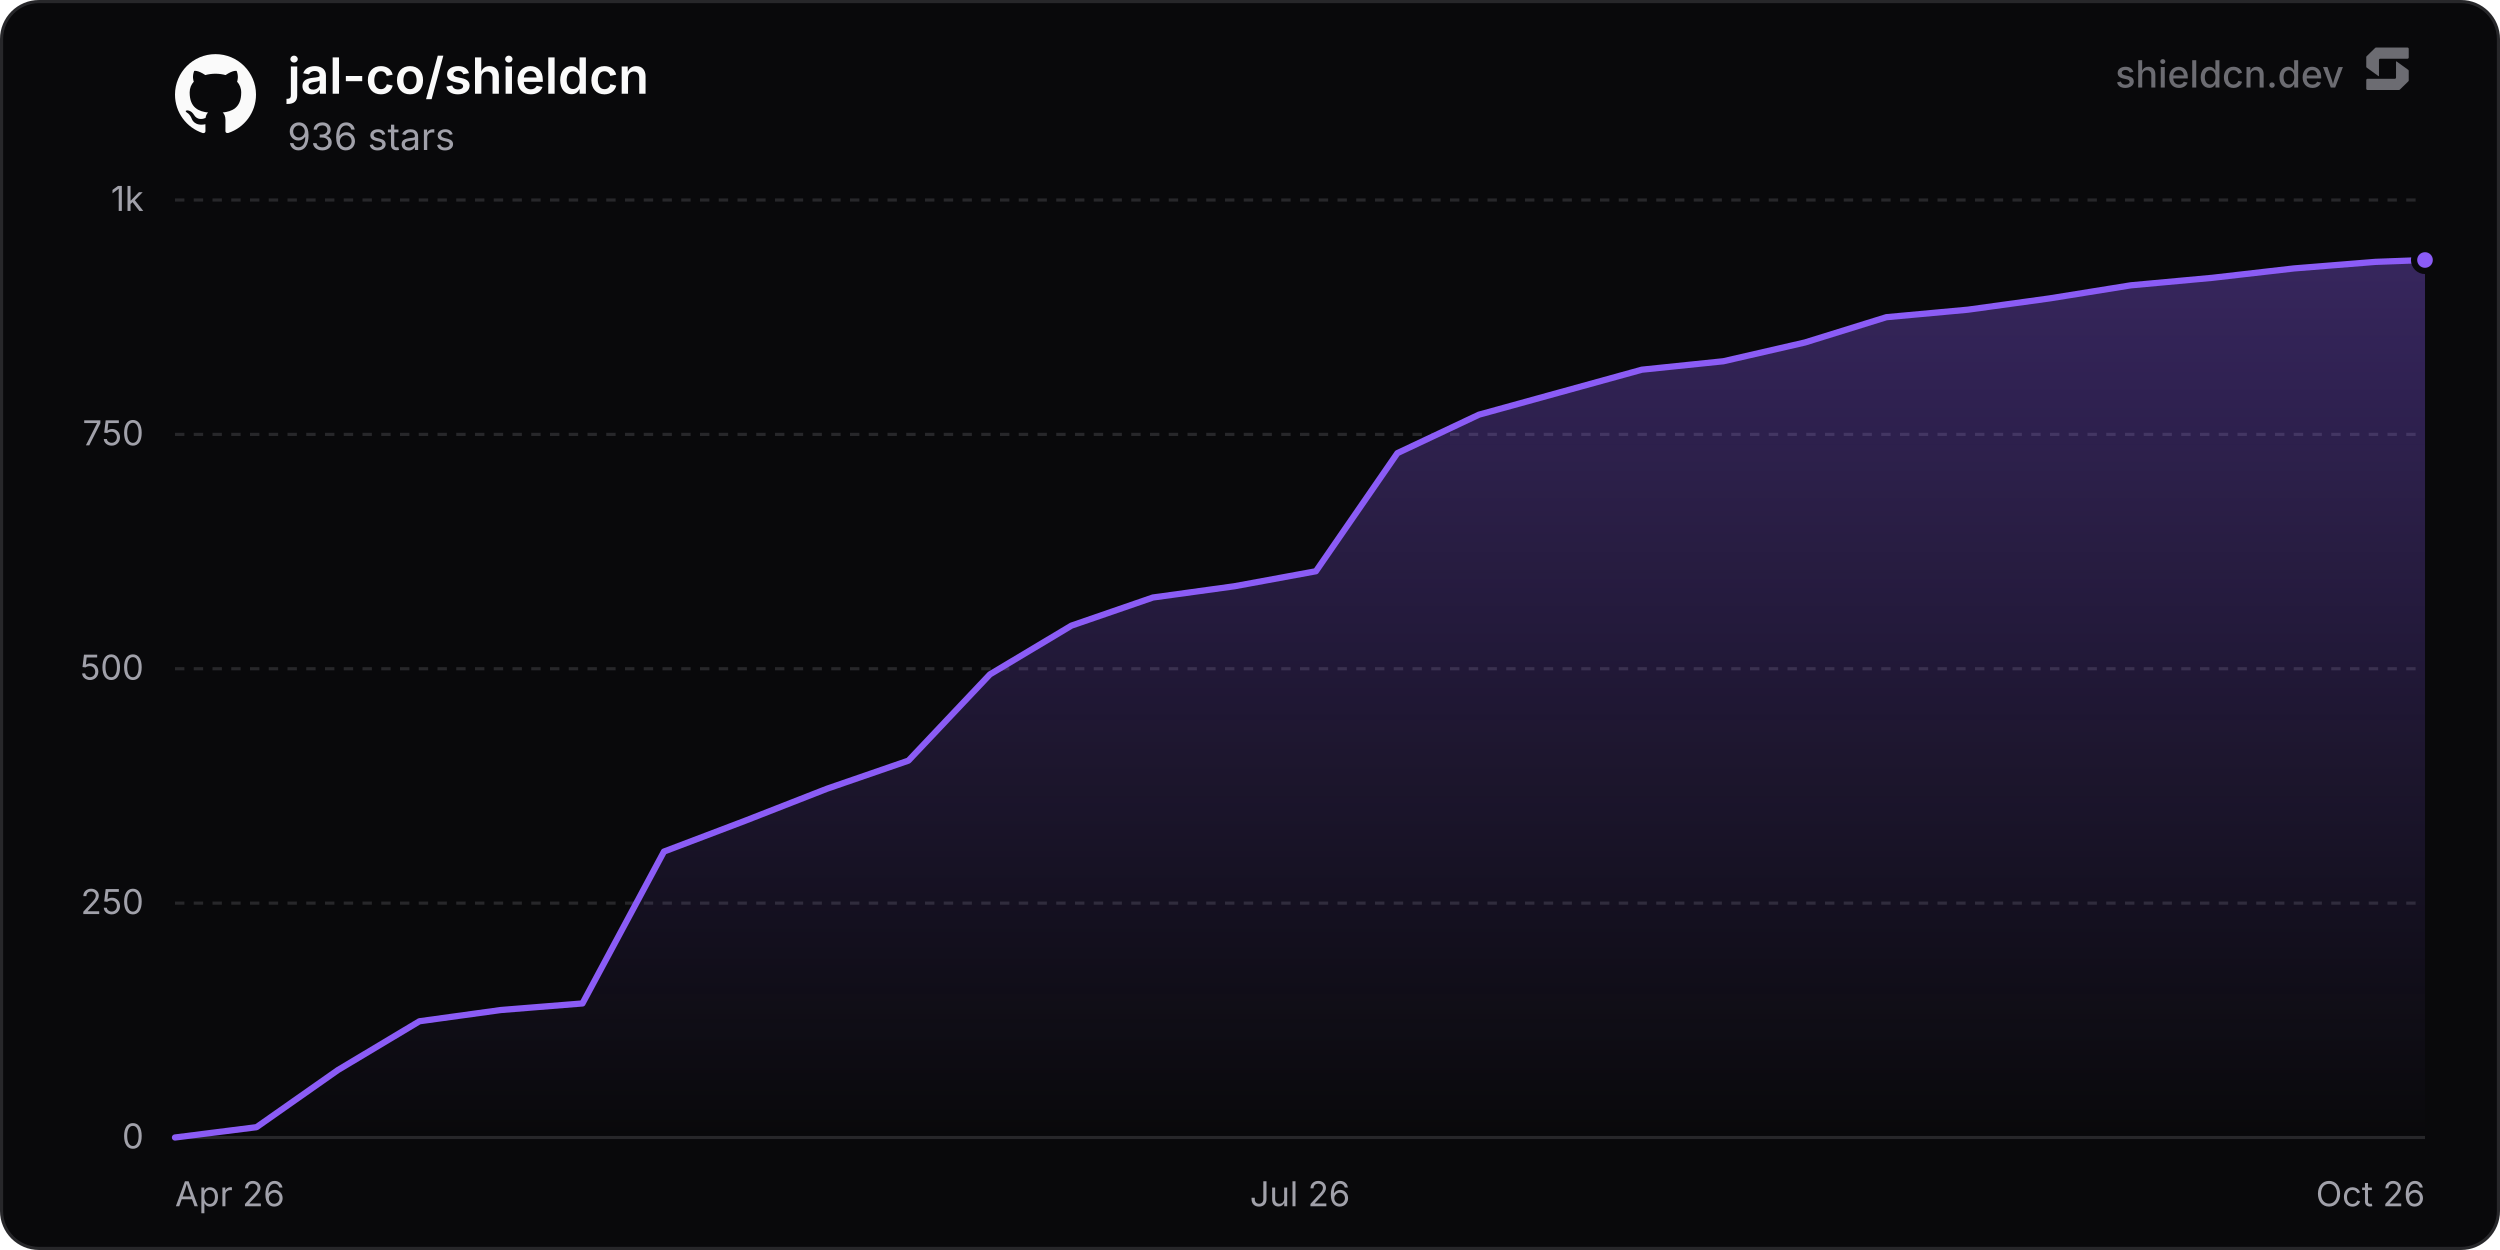
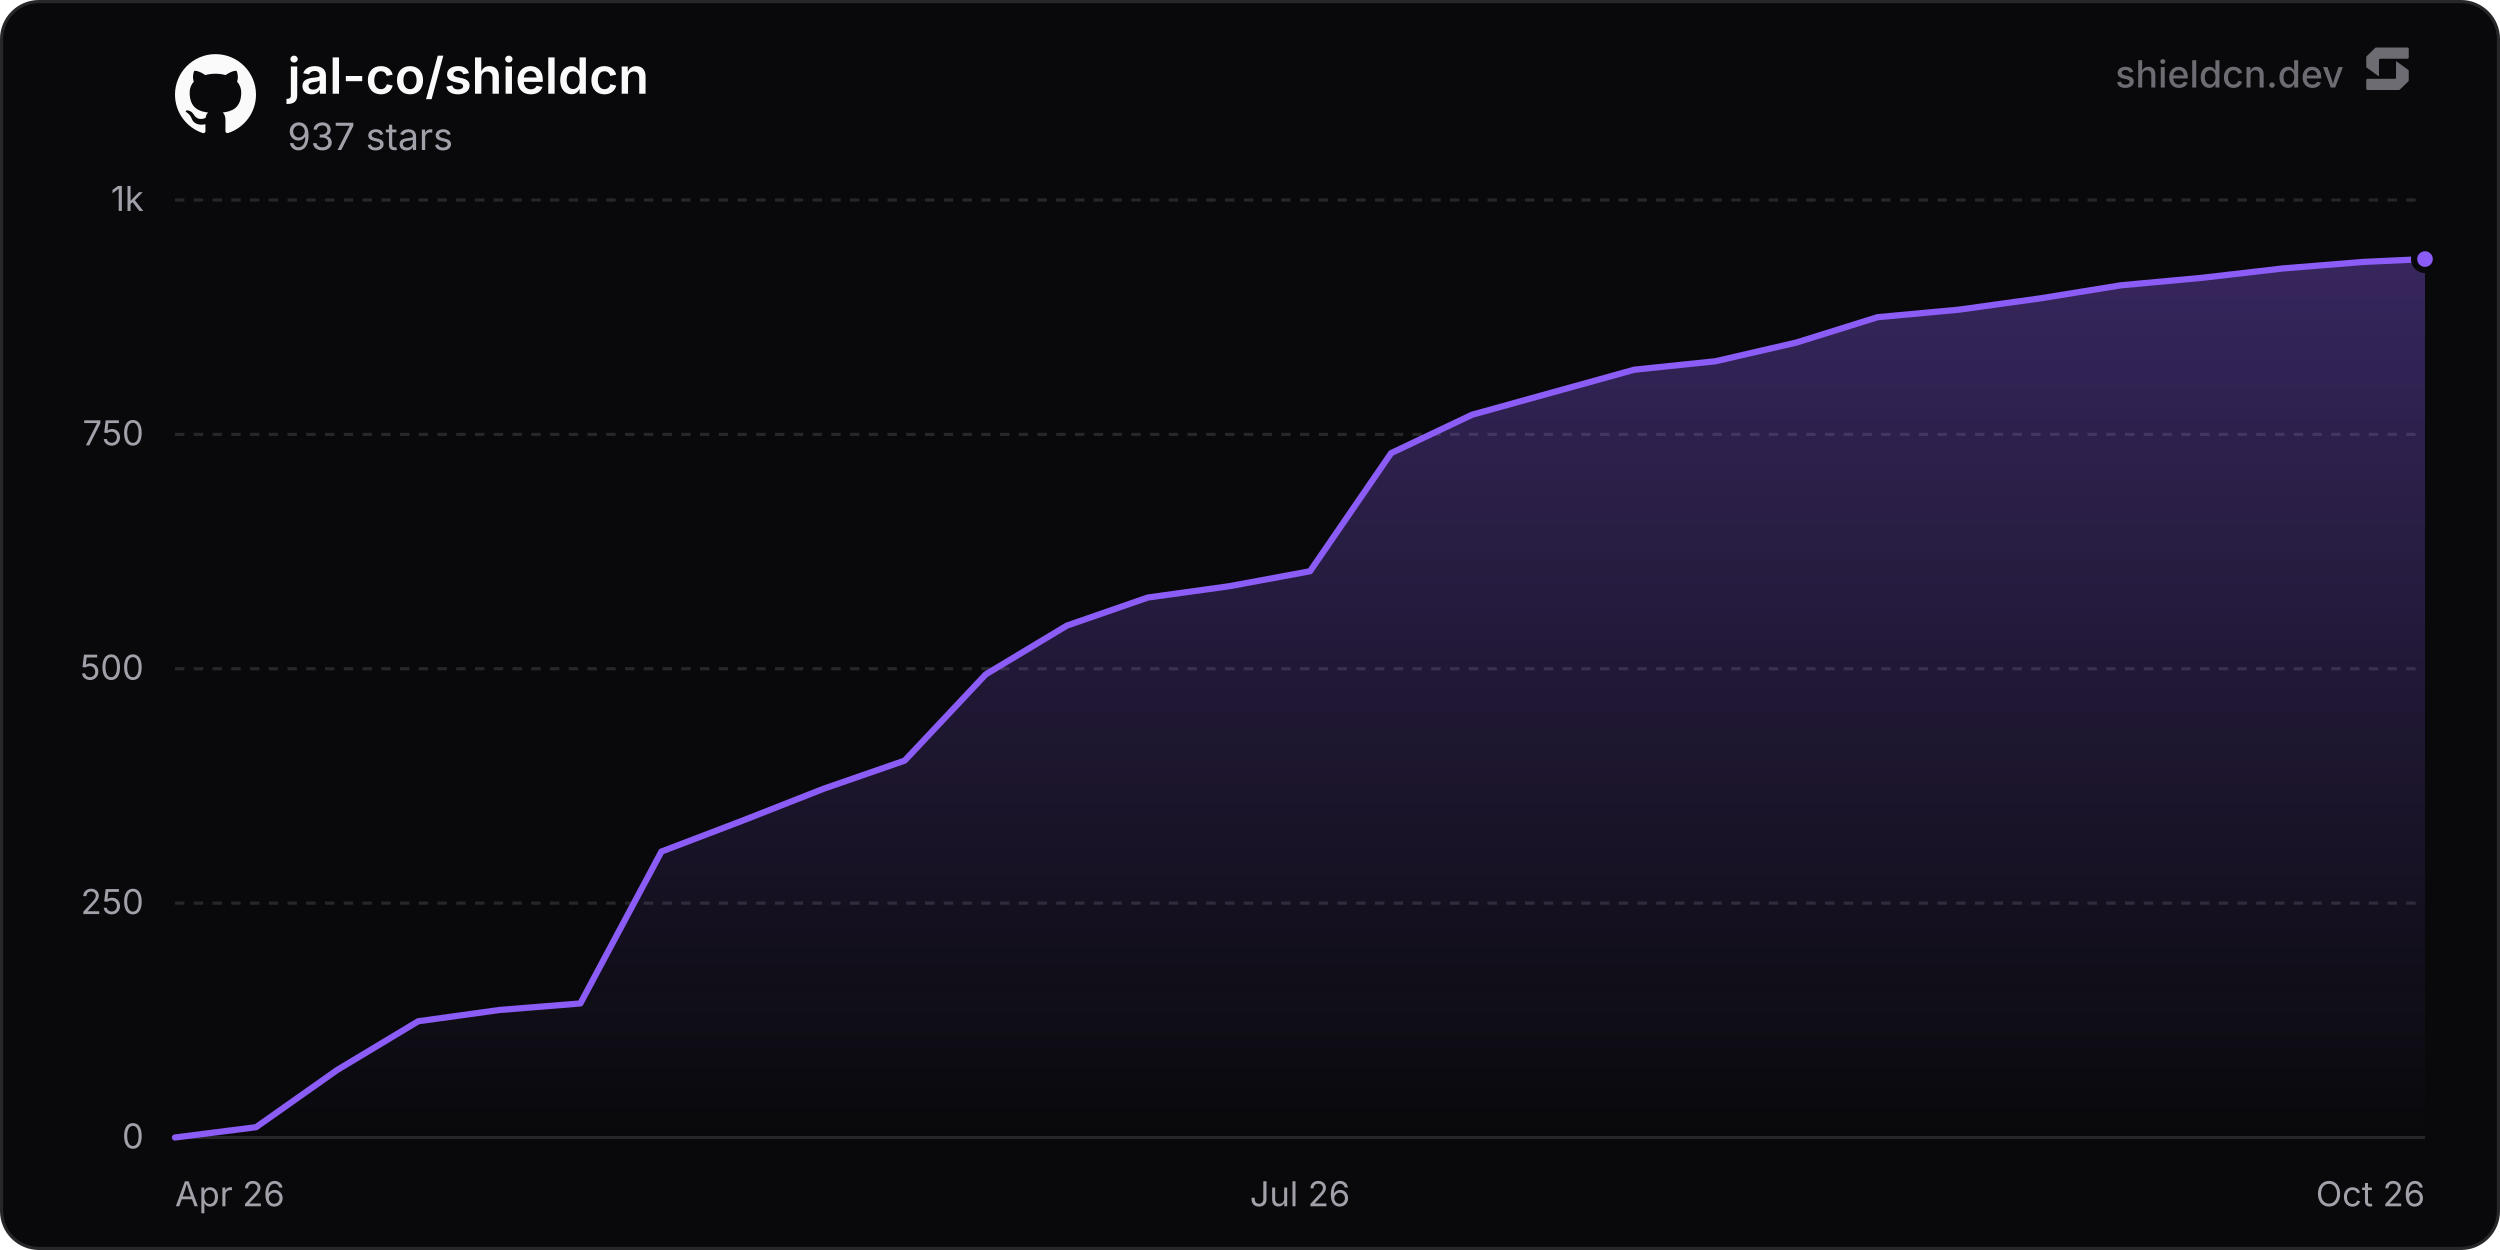
<svg xmlns="http://www.w3.org/2000/svg" width="800" height="400" viewBox="0 0 800 400" role="img" aria-label="jal-co/shieldcn">
  <defs>
    <linearGradient id="chartFill0" x1="0" y1="0" x2="0" y2="1">
      <stop offset="0%" stop-color="rgba(139, 92, 246, 0.35)" />
      <stop offset="100%" stop-color="rgba(139, 92, 246, 0)" />
    </linearGradient>
  </defs>
  <rect x="0.5" y="0.5" width="799" height="399" rx="12" fill="#09090b" stroke="#27272a" stroke-width="1" />
  <line x1="56" y1="364" x2="776" y2="364" stroke="#27272a" stroke-width="1" />
  <text x="46" y="367.5" text-anchor="end" font-size="11" fill="#a1a1aa" font-family="'Inter', ui-sans-serif, system-ui, -apple-system, BlinkMacSystemFont, 'Segoe UI', Roboto, Helvetica, Arial, sans-serif">0</text>
  <line x1="56" y1="289" x2="776" y2="289" stroke="#27272a" stroke-width="1" stroke-dasharray="3 3" />
  <text x="46" y="292.5" text-anchor="end" font-size="11" fill="#a1a1aa" font-family="'Inter', ui-sans-serif, system-ui, -apple-system, BlinkMacSystemFont, 'Segoe UI', Roboto, Helvetica, Arial, sans-serif">250</text>
  <line x1="56" y1="214" x2="776" y2="214" stroke="#27272a" stroke-width="1" stroke-dasharray="3 3" />
  <text x="46" y="217.5" text-anchor="end" font-size="11" fill="#a1a1aa" font-family="'Inter', ui-sans-serif, system-ui, -apple-system, BlinkMacSystemFont, 'Segoe UI', Roboto, Helvetica, Arial, sans-serif">500</text>
  <line x1="56" y1="139" x2="776" y2="139" stroke="#27272a" stroke-width="1" stroke-dasharray="3 3" />
  <text x="46" y="142.5" text-anchor="end" font-size="11" fill="#a1a1aa" font-family="'Inter', ui-sans-serif, system-ui, -apple-system, BlinkMacSystemFont, 'Segoe UI', Roboto, Helvetica, Arial, sans-serif">750</text>
  <line x1="56" y1="64" x2="776" y2="64" stroke="#27272a" stroke-width="1" stroke-dasharray="3 3" />
  <text x="46" y="67.5" text-anchor="end" font-size="11" fill="#a1a1aa" font-family="'Inter', ui-sans-serif, system-ui, -apple-system, BlinkMacSystemFont, 'Segoe UI', Roboto, Helvetica, Arial, sans-serif">1k</text>
  <text x="56" y="386" text-anchor="start" font-size="11" fill="#a1a1aa" font-family="'Inter', ui-sans-serif, system-ui, -apple-system, BlinkMacSystemFont, 'Segoe UI', Roboto, Helvetica, Arial, sans-serif">Apr 26</text>
  <text x="416" y="386" text-anchor="middle" font-size="11" fill="#a1a1aa" font-family="'Inter', ui-sans-serif, system-ui, -apple-system, BlinkMacSystemFont, 'Segoe UI', Roboto, Helvetica, Arial, sans-serif">Jul 26</text>
  <text x="776" y="386" text-anchor="end" font-size="11" fill="#a1a1aa" font-family="'Inter', ui-sans-serif, system-ui, -apple-system, BlinkMacSystemFont, 'Segoe UI', Roboto, Helvetica, Arial, sans-serif">Oct 26</text>
-   <path d="M56 364 L82.08 360.7 L108.16 342.4 L134.23 326.8 L160.31 323.2 L186.39 321.1 L212.47 272.5 L238.55 262.6 L264.62 252.4 L290.7 243.4 L316.78 215.8 L342.86 200.2 L368.94 191.2 L395.01 187.6 L421.09 182.8 L447.17 145 L473.25 132.7 L499.33 125.5 L525.4 118.3 L551.48 115.6 L577.56 109.6 L603.64 101.5 L629.72 99.1 L655.79 95.5 L681.87 91.3 L707.95 88.9 L734.03 85.9 L760.11 83.8 L776 83.2 L776 364 L56 364 Z" fill="url(#chartFill0)" />
-   <path d="M56 364 L82.08 360.7 L108.16 342.4 L134.23 326.8 L160.31 323.2 L186.39 321.1 L212.47 272.5 L238.55 262.6 L264.62 252.4 L290.7 243.4 L316.78 215.8 L342.86 200.2 L368.94 191.2 L395.01 187.6 L421.09 182.8 L447.17 145 L473.25 132.7 L499.33 125.5 L525.4 118.3 L551.48 115.6 L577.56 109.6 L603.64 101.5 L629.72 99.1 L655.79 95.5 L681.87 91.3 L707.95 88.9 L734.03 85.9 L760.11 83.8 L776 83.2" fill="none" stroke="#8b5cf6" stroke-width="2" stroke-linejoin="round" stroke-linecap="round" />
-   <circle cx="776" cy="83.2" r="3.5" fill="#8b5cf6" stroke="#09090b" stroke-width="2" />
+   <path d="M56 364 L81.94 360.7 L107.89 342.4 L133.83 326.8 L159.78 323.2 L185.72 321.1 L211.66 272.5 L237.61 262.6 L263.55 252.4 L289.49 243.4 L315.44 215.8 L341.38 200.2 L367.33 191.2 L393.27 187.6 L419.21 182.8 L445.16 145 L471.1 132.7 L497.04 125.5 L522.99 118.3 L548.93 115.6 L574.88 109.6 L600.82 101.5 L626.76 99.1 L652.71 95.5 L678.65 91.3 L704.6 88.9 L730.54 85.9 L756.48 83.8 L776 82.9 L776 364 L56 364 Z" fill="url(#chartFill0)" />
+   <path d="M56 364 L81.94 360.7 L107.89 342.4 L133.83 326.8 L159.78 323.2 L185.72 321.1 L211.66 272.5 L237.61 262.6 L263.55 252.4 L289.49 243.4 L315.44 215.8 L341.38 200.2 L367.33 191.2 L393.27 187.6 L419.21 182.8 L445.16 145 L471.1 132.7 L497.04 125.5 L522.99 118.3 L548.93 115.6 L574.88 109.6 L600.82 101.5 L626.76 99.1 L652.71 95.5 L678.65 91.3 L704.6 88.9 L730.54 85.9 L756.48 83.8 L776 82.9" fill="none" stroke="#8b5cf6" stroke-width="2" stroke-linejoin="round" stroke-linecap="round" />
+   <circle cx="776" cy="82.9" r="3.5" fill="#8b5cf6" stroke="#09090b" stroke-width="2" />
  <g transform="translate(56, 17) scale(1.08)" fill="#fafafa">
    <path d="M12 .297c-6.63 0-12 5.373-12 12 0 5.303 3.438 9.8 8.205 11.385.6.113.82-.258.82-.577 0-.285-.01-1.04-.015-2.04-3.338.724-4.042-1.61-4.042-1.61C4.422 18.07 3.633 17.7 3.633 17.7c-1.087-.744.084-.729.084-.729 1.205.084 1.838 1.236 1.838 1.236 1.07 1.835 2.809 1.305 3.495.998.108-.776.417-1.305.76-1.605-2.665-.3-5.466-1.332-5.466-5.93 0-1.31.465-2.38 1.235-3.22-.135-.303-.54-1.523.105-3.176 0 0 1.005-.322 3.3 1.23.96-.267 1.98-.399 3-.405 1.02.006 2.04.138 3 .405 2.28-1.552 3.285-1.23 3.285-1.23.645 1.653.24 2.873.12 3.176.765.84 1.23 1.91 1.23 3.22 0 4.61-2.805 5.625-5.475 5.92.42.36.81 1.096.81 2.22 0 1.606-.015 2.896-.015 3.286 0 .315.21.69.825.57C20.565 22.092 24 17.592 24 12.297c0-6.627-5.373-12-12-12" />
  </g>
  <text x="92" y="30" font-size="16" font-weight="600" fill="#fafafa" font-family="'Inter', ui-sans-serif, system-ui, -apple-system, BlinkMacSystemFont, 'Segoe UI', Roboto, Helvetica, Arial, sans-serif">jal-co/shieldcn</text>
-   <text x="92" y="48" font-size="12" fill="#a1a1aa" font-family="'Inter', ui-sans-serif, system-ui, -apple-system, BlinkMacSystemFont, 'Segoe UI', Roboto, Helvetica, Arial, sans-serif">936 stars</text>
+   <text x="92" y="48" font-size="12" fill="#a1a1aa" font-family="'Inter', ui-sans-serif, system-ui, -apple-system, BlinkMacSystemFont, 'Segoe UI', Roboto, Helvetica, Arial, sans-serif">937 stars</text>
  <g fill-opacity="0.65">
    <text x="750" y="28" text-anchor="end" font-size="12" font-weight="500" fill="#a1a1aa" font-family="'Inter', ui-sans-serif, system-ui, -apple-system, BlinkMacSystemFont, 'Segoe UI', Roboto, Helvetica, Arial, sans-serif">shieldcn.dev</text>
    <g transform="translate(756, 14) scale(0.01)" fill="#a1a1aa">
      <path d="M1088.4,565.1c-6.5-4.7-15.5,0-15.5,7.9v510.2c0,21.3-18.1,38.6-40.4,38.6H160.9c-22.3,0-40.4,17.3-40.4,38.6v280.8c0,21.3,18.1,38.6,40.4,38.6h1004.5c10.8,0,21.2-4.2,28.8-11.6l273.4-266.3c7.4-7.2,11.6-16.9,11.6-27v-308.7c0-12.1-5.9-23.5-16.1-30.8l-374.7-270.3Z" />
      <path d="M511.2,1035.9c6.5,4.7,15.5,0,15.5-7.9v-510.2c0-21.3,18.1-38.6,40.4-38.6h871.7c22.3,0,40.4-17.3,40.4-38.6V159.7c0-21.3-18.1-38.6-40.4-38.6H434.3c-10.8,0-21.2,4.2-28.8,11.6L132,399c-7.4,7.2-11.6,16.9-11.6,27v308.7c0,12.1,5.9,23.5,16.1,30.8l374.7,270.3Z" />
    </g>
  </g>
</svg>
